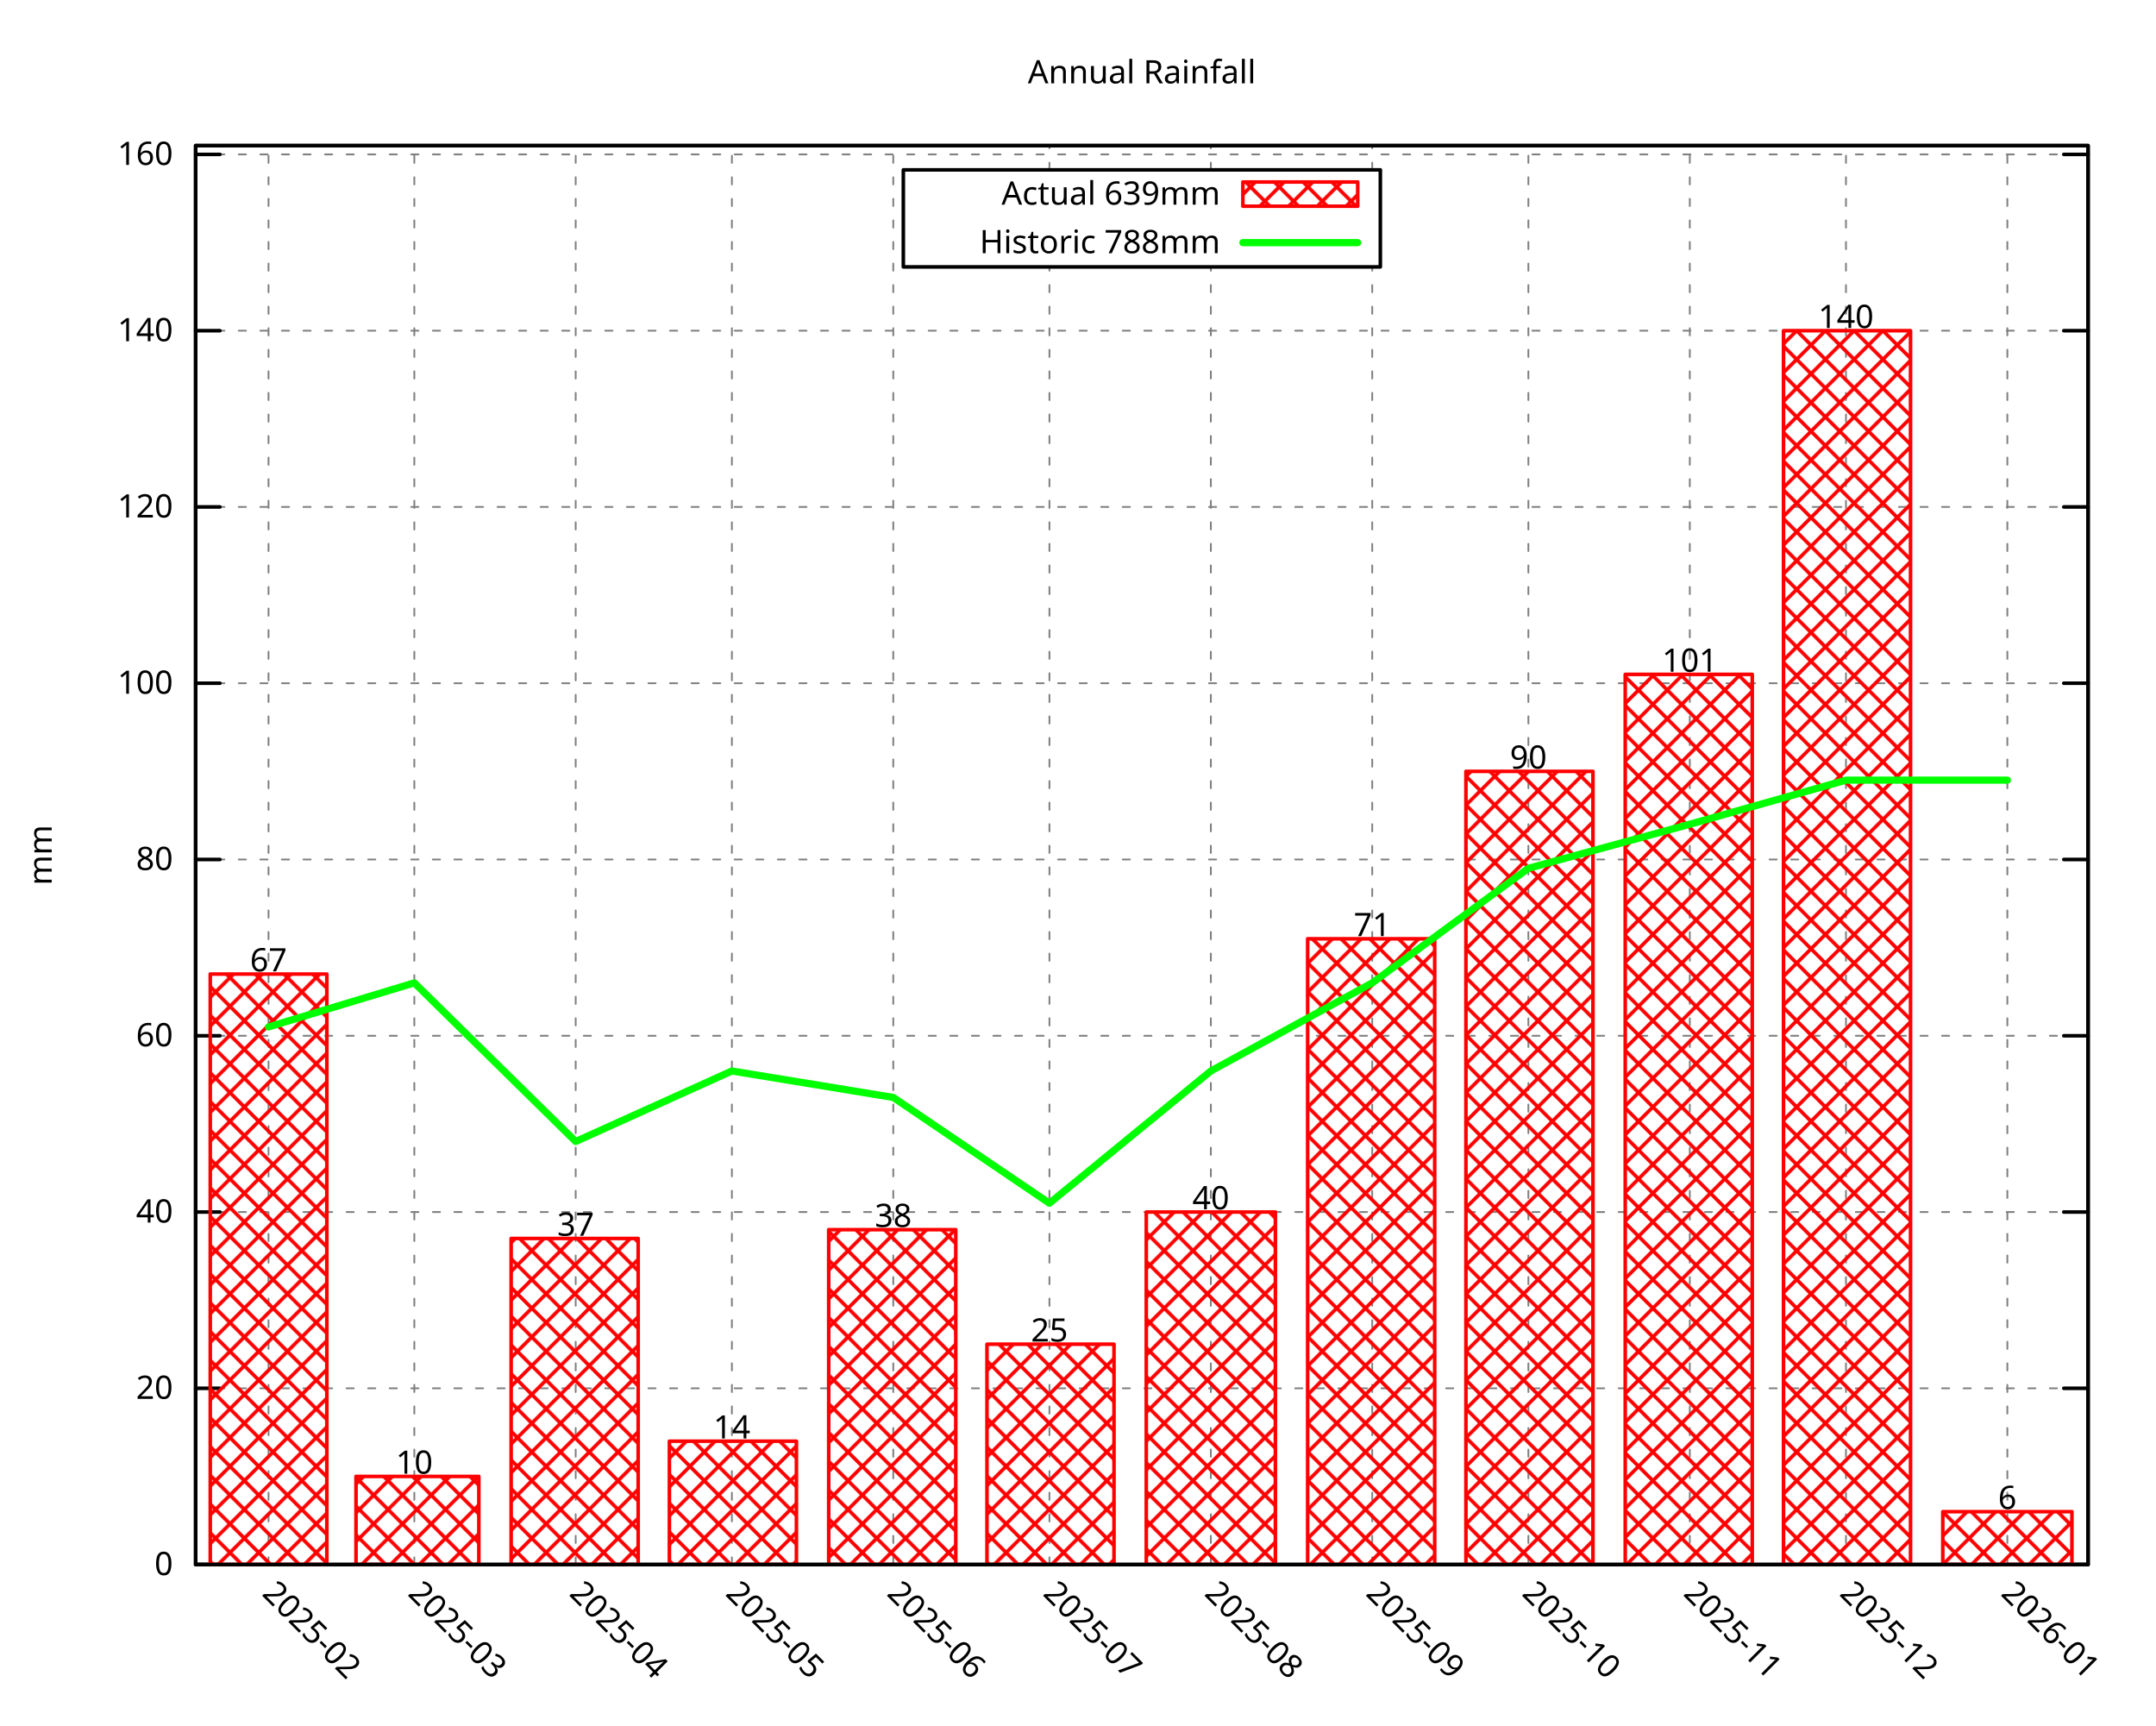
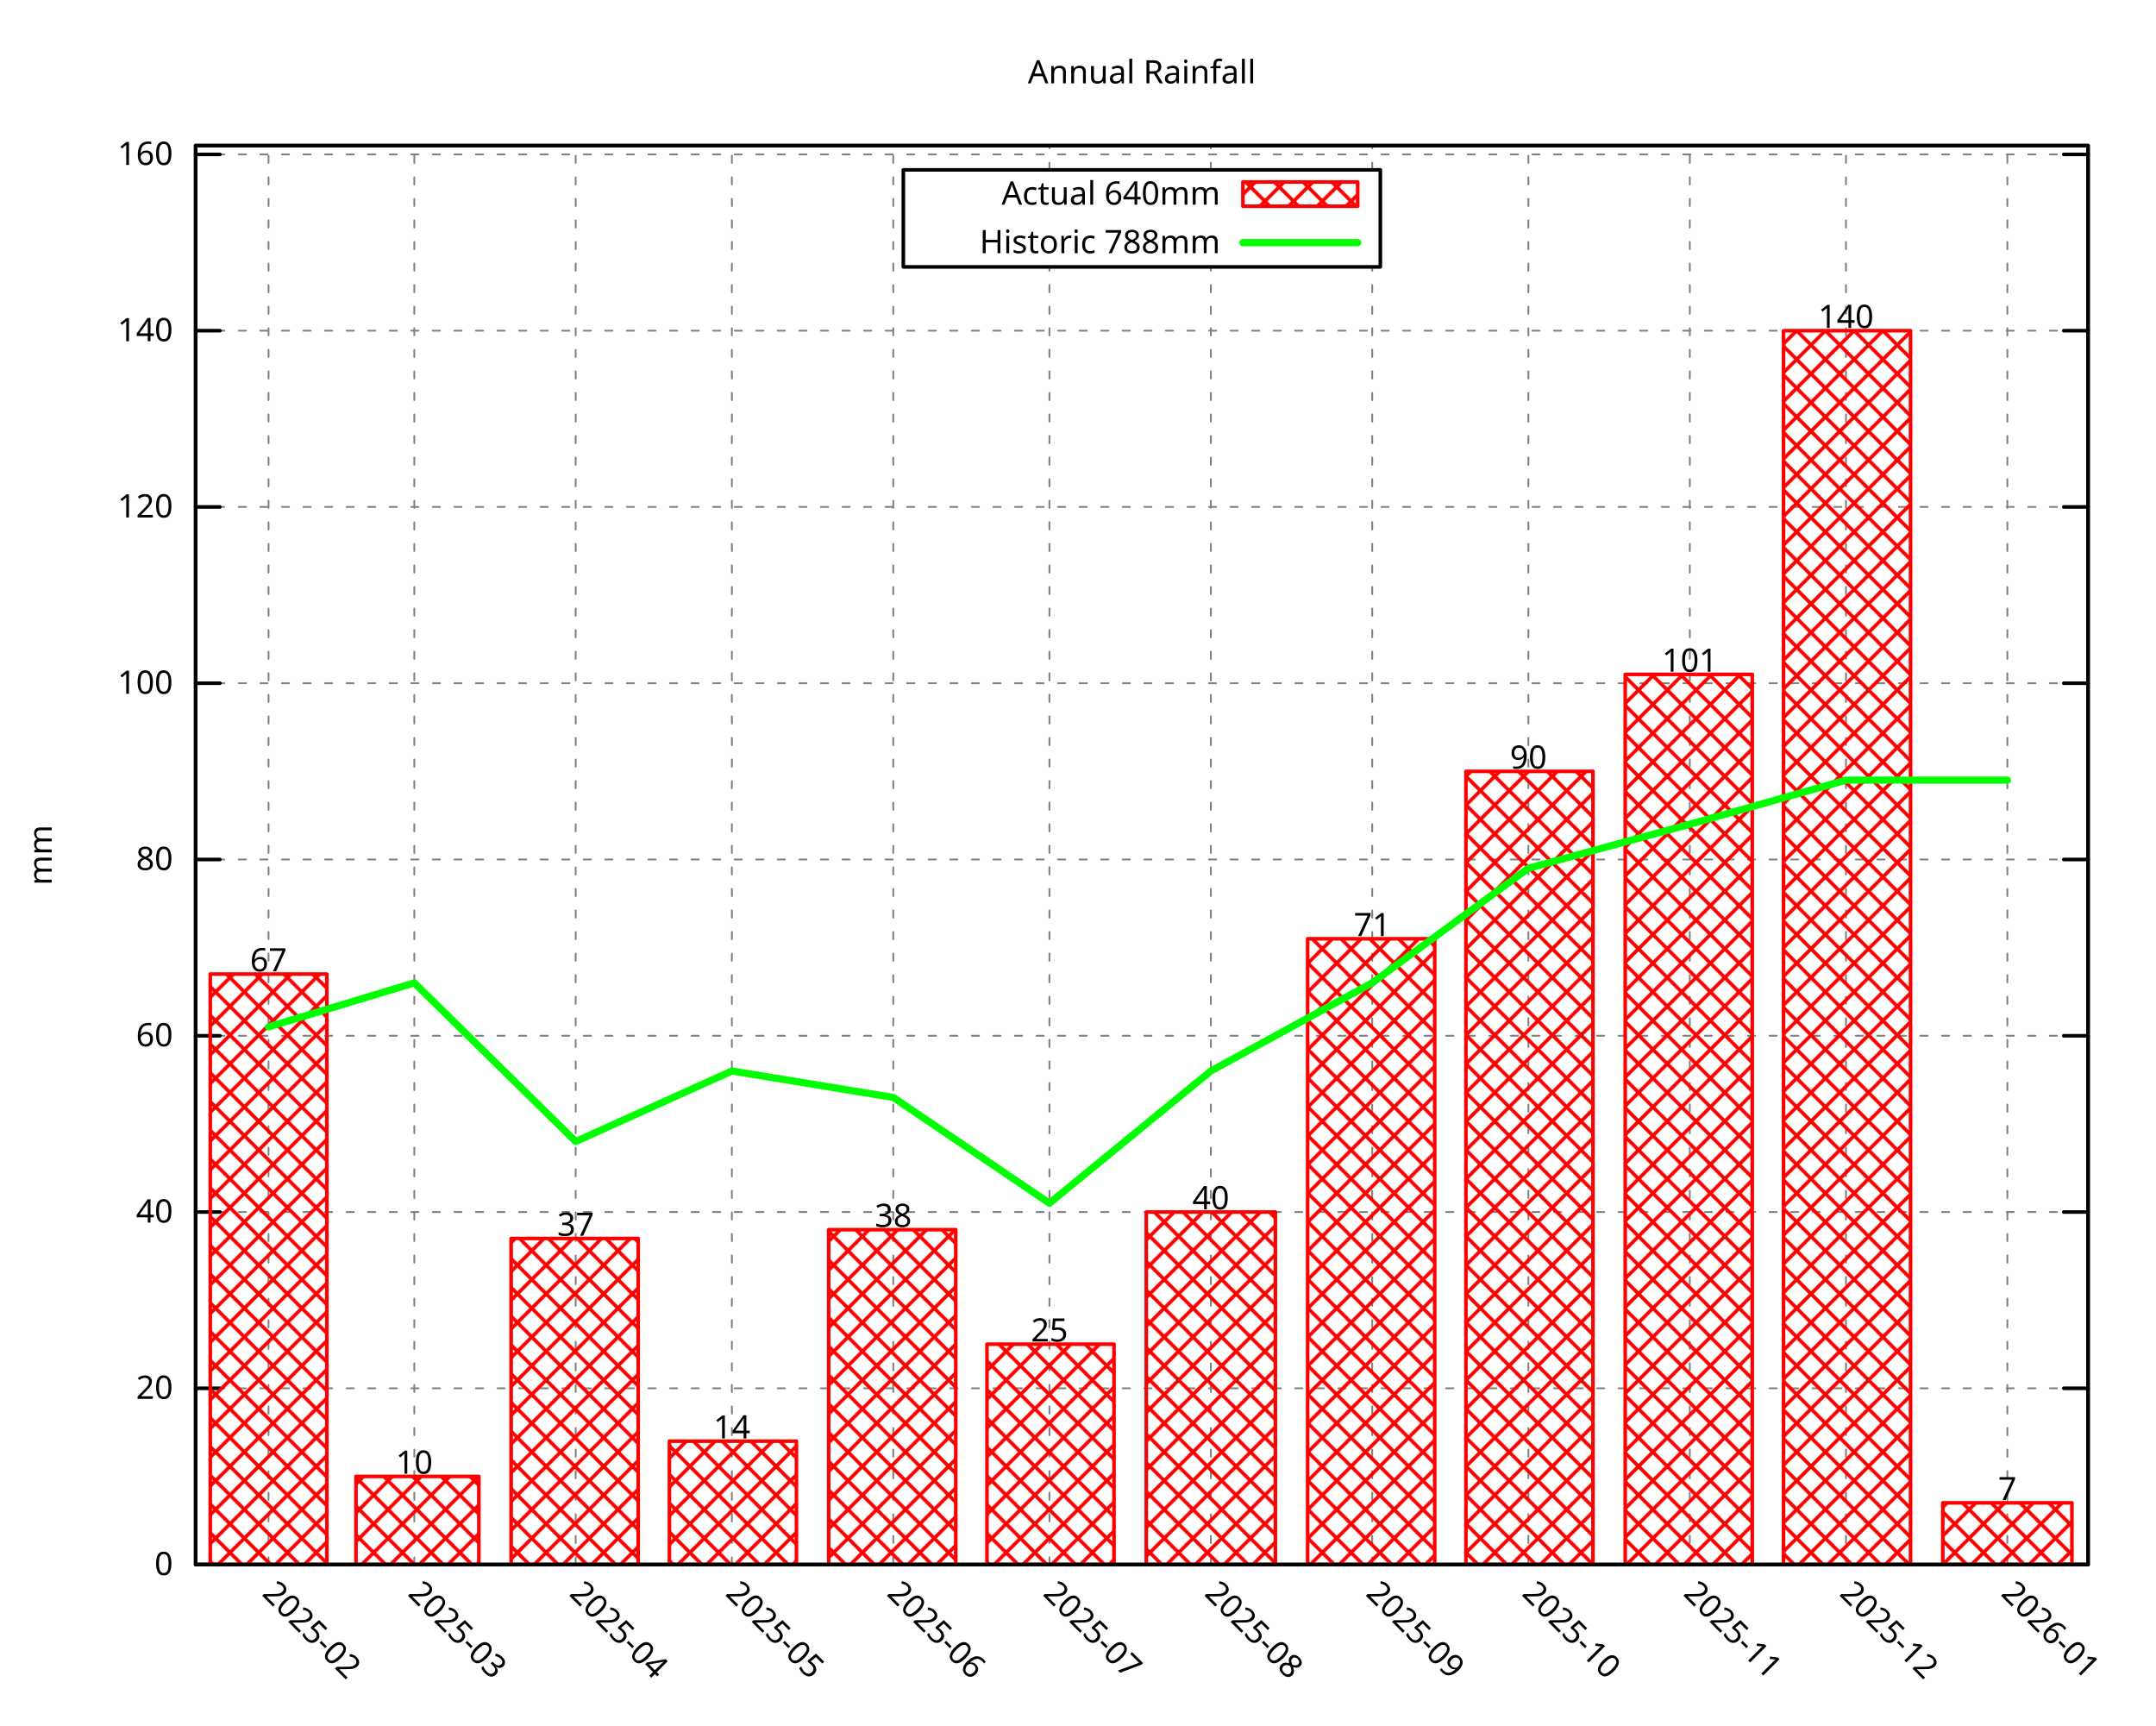
<svg xmlns="http://www.w3.org/2000/svg" xmlns:xlink="http://www.w3.org/1999/xlink" width="600" height="480" viewBox="0 0 600 480">
  <g id="gnuplot_canvas">
    <rect x="0" y="0" width="600" height="480" fill="none" />
    <defs>
      <circle id="gpDot" r="0.5" stroke-width="0.5" stroke="currentColor" />
      <path id="gpPt0" stroke-width="0.296" stroke="currentColor" d="M-1,0 h2 M0,-1 v2" />
      <path id="gpPt1" stroke-width="0.296" stroke="currentColor" d="M-1,-1 L1,1 M1,-1 L-1,1" />
      <path id="gpPt2" stroke-width="0.296" stroke="currentColor" d="M-1,0 L1,0 M0,-1 L0,1 M-1,-1 L1,1 M-1,1 L1,-1" />
      <rect id="gpPt3" stroke-width="0.296" stroke="currentColor" x="-1" y="-1" width="2" height="2" />
      <rect id="gpPt4" stroke-width="0.296" stroke="currentColor" fill="currentColor" x="-1" y="-1" width="2" height="2" />
      <circle id="gpPt5" stroke-width="0.296" stroke="currentColor" cx="0" cy="0" r="1" />
      <use xlink:href="#gpPt5" id="gpPt6" fill="currentColor" stroke="none" />
      <path id="gpPt7" stroke-width="0.296" stroke="currentColor" d="M0,-1.33 L-1.33,0.67 L1.33,0.67 z" />
      <use xlink:href="#gpPt7" id="gpPt8" fill="currentColor" stroke="none" />
      <use xlink:href="#gpPt7" id="gpPt9" stroke="currentColor" transform="rotate(180)" />
      <use xlink:href="#gpPt9" id="gpPt10" fill="currentColor" stroke="none" />
      <use xlink:href="#gpPt3" id="gpPt11" stroke="currentColor" transform="rotate(45)" />
      <use xlink:href="#gpPt11" id="gpPt12" fill="currentColor" stroke="none" />
      <path id="gpPt13" stroke-width="0.296" stroke="currentColor" d="M0,1.330 L1.265,0.411 L0.782,-1.067 L-0.782,-1.076 L-1.265,0.411 z" />
      <use xlink:href="#gpPt13" id="gpPt14" fill="currentColor" stroke="none" />
      <filter id="textbox" filterUnits="objectBoundingBox" x="0" y="0" height="1" width="1">
        <feFlood flood-color="white" flood-opacity="1" result="bgnd" />
        <feComposite in="SourceGraphic" in2="bgnd" operator="atop" />
      </filter>
      <filter id="greybox" filterUnits="objectBoundingBox" x="0" y="0" height="1" width="1">
        <feFlood flood-color="lightgrey" flood-opacity="1" result="grey" />
        <feComposite in="SourceGraphic" in2="grey" operator="atop" />
      </filter>
    </defs>
    <g fill="none" color="white" stroke="currentColor" stroke-width="1.00" stroke-linecap="round" stroke-linejoin="round">
</g>
    <g fill="none" color="black" stroke="currentColor" stroke-width="1.00" stroke-linecap="round" stroke-linejoin="round">
</g>
    <g fill="none" color="black" stroke="black" stroke-width="0.50" stroke-linecap="round" stroke-linejoin="round">
</g>
    <g fill="none" color="gray" stroke="currentColor" stroke-width="0.50" stroke-linecap="round" stroke-linejoin="round">
      <path stroke="gray" stroke-dasharray="2,4" class="gridline" d="M54.45,435.32 L581.09,435.32  " />
    </g>
    <g fill="none" color="gray" stroke="gray" stroke-width="1.00" stroke-linecap="round" stroke-linejoin="round">
</g>
    <g fill="none" color="black" stroke="currentColor" stroke-width="1.00" stroke-linecap="round" stroke-linejoin="round">
      <path stroke="black" d="M54.45,435.32 L61.20,435.32 M581.09,435.32 L574.34,435.32  " />
      <g transform="translate(48.15,438.25)" stroke="none" fill="black" font-family="Droid Sans" font-size="9.00" text-anchor="end">
        <text>
          <tspan font-family="Droid Sans"> 0</tspan>
        </text>
      </g>
    </g>
    <g fill="none" color="black" stroke="currentColor" stroke-width="1.00" stroke-linecap="round" stroke-linejoin="round">
</g>
    <g fill="none" color="black" stroke="black" stroke-width="0.50" stroke-linecap="round" stroke-linejoin="round">
</g>
    <g fill="none" color="gray" stroke="currentColor" stroke-width="0.50" stroke-linecap="round" stroke-linejoin="round">
      <path stroke="gray" stroke-dasharray="2,4" class="gridline" d="M54.45,386.28 L581.09,386.28  " />
    </g>
    <g fill="none" color="gray" stroke="gray" stroke-width="1.00" stroke-linecap="round" stroke-linejoin="round">
</g>
    <g fill="none" color="black" stroke="currentColor" stroke-width="1.00" stroke-linecap="round" stroke-linejoin="round">
      <path stroke="black" d="M54.45,386.28 L61.20,386.28 M581.09,386.28 L574.34,386.28  " />
      <g transform="translate(48.15,389.21)" stroke="none" fill="black" font-family="Droid Sans" font-size="9.00" text-anchor="end">
        <text>
          <tspan font-family="Droid Sans"> 20</tspan>
        </text>
      </g>
    </g>
    <g fill="none" color="black" stroke="currentColor" stroke-width="1.00" stroke-linecap="round" stroke-linejoin="round">
</g>
    <g fill="none" color="black" stroke="black" stroke-width="0.50" stroke-linecap="round" stroke-linejoin="round">
</g>
    <g fill="none" color="gray" stroke="currentColor" stroke-width="0.50" stroke-linecap="round" stroke-linejoin="round">
      <path stroke="gray" stroke-dasharray="2,4" class="gridline" d="M54.45,337.23 L581.09,337.23  " />
    </g>
    <g fill="none" color="gray" stroke="gray" stroke-width="1.00" stroke-linecap="round" stroke-linejoin="round">
</g>
    <g fill="none" color="black" stroke="currentColor" stroke-width="1.00" stroke-linecap="round" stroke-linejoin="round">
      <path stroke="black" d="M54.45,337.23 L61.20,337.23 M581.09,337.23 L574.34,337.23  " />
      <g transform="translate(48.15,340.16)" stroke="none" fill="black" font-family="Droid Sans" font-size="9.00" text-anchor="end">
        <text>
          <tspan font-family="Droid Sans"> 40</tspan>
        </text>
      </g>
    </g>
    <g fill="none" color="black" stroke="currentColor" stroke-width="1.00" stroke-linecap="round" stroke-linejoin="round">
</g>
    <g fill="none" color="black" stroke="black" stroke-width="0.50" stroke-linecap="round" stroke-linejoin="round">
</g>
    <g fill="none" color="gray" stroke="currentColor" stroke-width="0.50" stroke-linecap="round" stroke-linejoin="round">
      <path stroke="gray" stroke-dasharray="2,4" class="gridline" d="M54.45,288.19 L581.09,288.19  " />
    </g>
    <g fill="none" color="gray" stroke="gray" stroke-width="1.00" stroke-linecap="round" stroke-linejoin="round">
</g>
    <g fill="none" color="black" stroke="currentColor" stroke-width="1.00" stroke-linecap="round" stroke-linejoin="round">
      <path stroke="black" d="M54.45,288.19 L61.20,288.19 M581.09,288.19 L574.34,288.19  " />
      <g transform="translate(48.15,291.12)" stroke="none" fill="black" font-family="Droid Sans" font-size="9.00" text-anchor="end">
        <text>
          <tspan font-family="Droid Sans"> 60</tspan>
        </text>
      </g>
    </g>
    <g fill="none" color="black" stroke="currentColor" stroke-width="1.00" stroke-linecap="round" stroke-linejoin="round">
</g>
    <g fill="none" color="black" stroke="black" stroke-width="0.50" stroke-linecap="round" stroke-linejoin="round">
</g>
    <g fill="none" color="gray" stroke="currentColor" stroke-width="0.50" stroke-linecap="round" stroke-linejoin="round">
      <path stroke="gray" stroke-dasharray="2,4" class="gridline" d="M54.45,239.14 L581.09,239.14  " />
    </g>
    <g fill="none" color="gray" stroke="gray" stroke-width="1.00" stroke-linecap="round" stroke-linejoin="round">
</g>
    <g fill="none" color="black" stroke="currentColor" stroke-width="1.00" stroke-linecap="round" stroke-linejoin="round">
      <path stroke="black" d="M54.45,239.14 L61.20,239.14 M581.09,239.14 L574.34,239.14  " />
      <g transform="translate(48.15,242.07)" stroke="none" fill="black" font-family="Droid Sans" font-size="9.00" text-anchor="end">
        <text>
          <tspan font-family="Droid Sans"> 80</tspan>
        </text>
      </g>
    </g>
    <g fill="none" color="black" stroke="currentColor" stroke-width="1.00" stroke-linecap="round" stroke-linejoin="round">
</g>
    <g fill="none" color="black" stroke="black" stroke-width="0.50" stroke-linecap="round" stroke-linejoin="round">
</g>
    <g fill="none" color="gray" stroke="currentColor" stroke-width="0.50" stroke-linecap="round" stroke-linejoin="round">
      <path stroke="gray" stroke-dasharray="2,4" class="gridline" d="M54.45,190.10 L581.09,190.10  " />
    </g>
    <g fill="none" color="gray" stroke="gray" stroke-width="1.00" stroke-linecap="round" stroke-linejoin="round">
</g>
    <g fill="none" color="black" stroke="currentColor" stroke-width="1.00" stroke-linecap="round" stroke-linejoin="round">
      <path stroke="black" d="M54.45,190.10 L61.20,190.10 M581.09,190.10 L574.34,190.10  " />
      <g transform="translate(48.15,193.03)" stroke="none" fill="black" font-family="Droid Sans" font-size="9.00" text-anchor="end">
        <text>
          <tspan font-family="Droid Sans"> 100</tspan>
        </text>
      </g>
    </g>
    <g fill="none" color="black" stroke="currentColor" stroke-width="1.00" stroke-linecap="round" stroke-linejoin="round">
</g>
    <g fill="none" color="black" stroke="black" stroke-width="0.50" stroke-linecap="round" stroke-linejoin="round">
</g>
    <g fill="none" color="gray" stroke="currentColor" stroke-width="0.50" stroke-linecap="round" stroke-linejoin="round">
      <path stroke="gray" stroke-dasharray="2,4" class="gridline" d="M54.45,141.05 L581.09,141.05  " />
    </g>
    <g fill="none" color="gray" stroke="gray" stroke-width="1.00" stroke-linecap="round" stroke-linejoin="round">
</g>
    <g fill="none" color="black" stroke="currentColor" stroke-width="1.00" stroke-linecap="round" stroke-linejoin="round">
      <path stroke="black" d="M54.45,141.05 L61.20,141.05 M581.09,141.05 L574.34,141.05  " />
      <g transform="translate(48.15,143.98)" stroke="none" fill="black" font-family="Droid Sans" font-size="9.00" text-anchor="end">
        <text>
          <tspan font-family="Droid Sans"> 120</tspan>
        </text>
      </g>
    </g>
    <g fill="none" color="black" stroke="currentColor" stroke-width="1.00" stroke-linecap="round" stroke-linejoin="round">
</g>
    <g fill="none" color="black" stroke="black" stroke-width="0.50" stroke-linecap="round" stroke-linejoin="round">
</g>
    <g fill="none" color="gray" stroke="currentColor" stroke-width="0.50" stroke-linecap="round" stroke-linejoin="round">
      <path stroke="gray" stroke-dasharray="2,4" class="gridline" d="M54.45,92.01 L581.09,92.01  " />
    </g>
    <g fill="none" color="gray" stroke="gray" stroke-width="1.00" stroke-linecap="round" stroke-linejoin="round">
</g>
    <g fill="none" color="black" stroke="currentColor" stroke-width="1.00" stroke-linecap="round" stroke-linejoin="round">
      <path stroke="black" d="M54.45,92.01 L61.20,92.01 M581.09,92.01 L574.34,92.01  " />
      <g transform="translate(48.15,94.94)" stroke="none" fill="black" font-family="Droid Sans" font-size="9.00" text-anchor="end">
        <text>
          <tspan font-family="Droid Sans"> 140</tspan>
        </text>
      </g>
    </g>
    <g fill="none" color="black" stroke="currentColor" stroke-width="1.00" stroke-linecap="round" stroke-linejoin="round">
</g>
    <g fill="none" color="black" stroke="black" stroke-width="0.50" stroke-linecap="round" stroke-linejoin="round">
</g>
    <g fill="none" color="gray" stroke="currentColor" stroke-width="0.50" stroke-linecap="round" stroke-linejoin="round">
      <path stroke="gray" stroke-dasharray="2,4" class="gridline" d="M54.45,42.96 L581.09,42.96  " />
    </g>
    <g fill="none" color="gray" stroke="gray" stroke-width="1.00" stroke-linecap="round" stroke-linejoin="round">
</g>
    <g fill="none" color="black" stroke="currentColor" stroke-width="1.00" stroke-linecap="round" stroke-linejoin="round">
      <path stroke="black" d="M54.45,42.96 L61.20,42.96 M581.09,42.96 L574.34,42.96  " />
      <g transform="translate(48.15,45.89)" stroke="none" fill="black" font-family="Droid Sans" font-size="9.00" text-anchor="end">
        <text>
          <tspan font-family="Droid Sans"> 160</tspan>
        </text>
      </g>
    </g>
    <g fill="none" color="black" stroke="currentColor" stroke-width="1.00" stroke-linecap="round" stroke-linejoin="round">
</g>
    <g fill="none" color="black" stroke="black" stroke-width="0.50" stroke-linecap="round" stroke-linejoin="round">
</g>
    <g fill="none" color="gray" stroke="currentColor" stroke-width="0.50" stroke-linecap="round" stroke-linejoin="round">
      <path stroke="gray" stroke-dasharray="2,4" class="gridline" d="M74.73,435.32 L74.73,40.51  " />
    </g>
    <g fill="none" color="gray" stroke="gray" stroke-width="1.00" stroke-linecap="round" stroke-linejoin="round">
</g>
    <g fill="none" color="black" stroke="currentColor" stroke-width="1.00" stroke-linecap="round" stroke-linejoin="round">
      <path stroke="black" d="M74.73,435.32 M74.73,40.51  " />
      <g transform="translate(72.66,443.69) rotate(45.00)" stroke="none" fill="black" font-family="Droid Sans" font-size="9.00" text-anchor="start">
        <text>
          <tspan font-family="Droid Sans">2025-02</tspan>
        </text>
      </g>
    </g>
    <g fill="none" color="black" stroke="currentColor" stroke-width="1.00" stroke-linecap="round" stroke-linejoin="round">
</g>
    <g fill="none" color="black" stroke="black" stroke-width="0.50" stroke-linecap="round" stroke-linejoin="round">
</g>
    <g fill="none" color="gray" stroke="currentColor" stroke-width="0.50" stroke-linecap="round" stroke-linejoin="round">
      <path stroke="gray" stroke-dasharray="2,4" class="gridline" d="M115.30,435.32 L115.30,40.51  " />
    </g>
    <g fill="none" color="gray" stroke="gray" stroke-width="1.00" stroke-linecap="round" stroke-linejoin="round">
</g>
    <g fill="none" color="black" stroke="currentColor" stroke-width="1.00" stroke-linecap="round" stroke-linejoin="round">
      <path stroke="black" d="M115.30,435.32 M115.30,40.51  " />
      <g transform="translate(113.23,443.69) rotate(45.00)" stroke="none" fill="black" font-family="Droid Sans" font-size="9.00" text-anchor="start">
        <text>
          <tspan font-family="Droid Sans">2025-03</tspan>
        </text>
      </g>
    </g>
    <g fill="none" color="black" stroke="currentColor" stroke-width="1.00" stroke-linecap="round" stroke-linejoin="round">
</g>
    <g fill="none" color="black" stroke="black" stroke-width="0.50" stroke-linecap="round" stroke-linejoin="round">
</g>
    <g fill="none" color="gray" stroke="currentColor" stroke-width="0.50" stroke-linecap="round" stroke-linejoin="round">
      <path stroke="gray" stroke-dasharray="2,4" class="gridline" d="M160.21,435.32 L160.21,40.51  " />
    </g>
    <g fill="none" color="gray" stroke="gray" stroke-width="1.00" stroke-linecap="round" stroke-linejoin="round">
</g>
    <g fill="none" color="black" stroke="currentColor" stroke-width="1.00" stroke-linecap="round" stroke-linejoin="round">
      <path stroke="black" d="M160.21,435.32 M160.21,40.51  " />
      <g transform="translate(158.14,443.69) rotate(45.00)" stroke="none" fill="black" font-family="Droid Sans" font-size="9.00" text-anchor="start">
        <text>
          <tspan font-family="Droid Sans">2025-04</tspan>
        </text>
      </g>
    </g>
    <g fill="none" color="black" stroke="currentColor" stroke-width="1.00" stroke-linecap="round" stroke-linejoin="round">
</g>
    <g fill="none" color="black" stroke="black" stroke-width="0.50" stroke-linecap="round" stroke-linejoin="round">
</g>
    <g fill="none" color="gray" stroke="currentColor" stroke-width="0.50" stroke-linecap="round" stroke-linejoin="round">
      <path stroke="gray" stroke-dasharray="2,4" class="gridline" d="M203.68,435.32 L203.68,40.51  " />
    </g>
    <g fill="none" color="gray" stroke="gray" stroke-width="1.00" stroke-linecap="round" stroke-linejoin="round">
</g>
    <g fill="none" color="black" stroke="currentColor" stroke-width="1.00" stroke-linecap="round" stroke-linejoin="round">
      <path stroke="black" d="M203.68,435.32 M203.68,40.51  " />
      <g transform="translate(201.61,443.69) rotate(45.00)" stroke="none" fill="black" font-family="Droid Sans" font-size="9.00" text-anchor="start">
        <text>
          <tspan font-family="Droid Sans">2025-05</tspan>
        </text>
      </g>
    </g>
    <g fill="none" color="black" stroke="currentColor" stroke-width="1.00" stroke-linecap="round" stroke-linejoin="round">
</g>
    <g fill="none" color="black" stroke="black" stroke-width="0.50" stroke-linecap="round" stroke-linejoin="round">
</g>
    <g fill="none" color="gray" stroke="currentColor" stroke-width="0.50" stroke-linecap="round" stroke-linejoin="round">
      <path stroke="gray" stroke-dasharray="2,4" class="gridline" d="M248.59,435.32 L248.59,40.51  " />
    </g>
    <g fill="none" color="gray" stroke="gray" stroke-width="1.00" stroke-linecap="round" stroke-linejoin="round">
</g>
    <g fill="none" color="black" stroke="currentColor" stroke-width="1.00" stroke-linecap="round" stroke-linejoin="round">
      <path stroke="black" d="M248.59,435.32 M248.59,40.51  " />
      <g transform="translate(246.52,443.69) rotate(45.00)" stroke="none" fill="black" font-family="Droid Sans" font-size="9.00" text-anchor="start">
        <text>
          <tspan font-family="Droid Sans">2025-06</tspan>
        </text>
      </g>
    </g>
    <g fill="none" color="black" stroke="currentColor" stroke-width="1.00" stroke-linecap="round" stroke-linejoin="round">
</g>
    <g fill="none" color="black" stroke="black" stroke-width="0.50" stroke-linecap="round" stroke-linejoin="round">
</g>
    <g fill="none" color="gray" stroke="currentColor" stroke-width="0.50" stroke-linecap="round" stroke-linejoin="round">
      <path stroke="gray" stroke-dasharray="2,4" class="gridline" d="M292.05,435.32 L292.05,74.26 M292.05,47.26 L292.05,40.51  " />
    </g>
    <g fill="none" color="gray" stroke="gray" stroke-width="1.00" stroke-linecap="round" stroke-linejoin="round">
</g>
    <g fill="none" color="black" stroke="currentColor" stroke-width="1.00" stroke-linecap="round" stroke-linejoin="round">
      <path stroke="black" d="M292.05,435.32 M292.05,40.51  " />
      <g transform="translate(289.98,443.69) rotate(45.00)" stroke="none" fill="black" font-family="Droid Sans" font-size="9.00" text-anchor="start">
        <text>
          <tspan font-family="Droid Sans">2025-07</tspan>
        </text>
      </g>
    </g>
    <g fill="none" color="black" stroke="currentColor" stroke-width="1.00" stroke-linecap="round" stroke-linejoin="round">
</g>
    <g fill="none" color="black" stroke="black" stroke-width="0.50" stroke-linecap="round" stroke-linejoin="round">
</g>
    <g fill="none" color="gray" stroke="currentColor" stroke-width="0.50" stroke-linecap="round" stroke-linejoin="round">
      <path stroke="gray" stroke-dasharray="2,4" class="gridline" d="M336.97,435.32 L336.97,74.26 M336.97,47.26 L336.97,40.51  " />
    </g>
    <g fill="none" color="gray" stroke="gray" stroke-width="1.00" stroke-linecap="round" stroke-linejoin="round">
</g>
    <g fill="none" color="black" stroke="currentColor" stroke-width="1.00" stroke-linecap="round" stroke-linejoin="round">
      <path stroke="black" d="M336.97,435.32 M336.97,40.51  " />
      <g transform="translate(334.90,443.69) rotate(45.00)" stroke="none" fill="black" font-family="Droid Sans" font-size="9.00" text-anchor="start">
        <text>
          <tspan font-family="Droid Sans">2025-08</tspan>
        </text>
      </g>
    </g>
    <g fill="none" color="black" stroke="currentColor" stroke-width="1.00" stroke-linecap="round" stroke-linejoin="round">
</g>
    <g fill="none" color="black" stroke="black" stroke-width="0.50" stroke-linecap="round" stroke-linejoin="round">
</g>
    <g fill="none" color="gray" stroke="currentColor" stroke-width="0.50" stroke-linecap="round" stroke-linejoin="round">
      <path stroke="gray" stroke-dasharray="2,4" class="gridline" d="M381.88,435.32 L381.88,74.26 M381.88,47.26 L381.88,40.51  " />
    </g>
    <g fill="none" color="gray" stroke="gray" stroke-width="1.00" stroke-linecap="round" stroke-linejoin="round">
</g>
    <g fill="none" color="black" stroke="currentColor" stroke-width="1.00" stroke-linecap="round" stroke-linejoin="round">
      <path stroke="black" d="M381.88,435.32 M381.88,40.51  " />
      <g transform="translate(379.81,443.69) rotate(45.00)" stroke="none" fill="black" font-family="Droid Sans" font-size="9.00" text-anchor="start">
        <text>
          <tspan font-family="Droid Sans">2025-09</tspan>
        </text>
      </g>
    </g>
    <g fill="none" color="black" stroke="currentColor" stroke-width="1.00" stroke-linecap="round" stroke-linejoin="round">
</g>
    <g fill="none" color="black" stroke="black" stroke-width="0.50" stroke-linecap="round" stroke-linejoin="round">
</g>
    <g fill="none" color="gray" stroke="currentColor" stroke-width="0.50" stroke-linecap="round" stroke-linejoin="round">
      <path stroke="gray" stroke-dasharray="2,4" class="gridline" d="M425.34,435.32 L425.34,40.51  " />
    </g>
    <g fill="none" color="gray" stroke="gray" stroke-width="1.00" stroke-linecap="round" stroke-linejoin="round">
</g>
    <g fill="none" color="black" stroke="currentColor" stroke-width="1.00" stroke-linecap="round" stroke-linejoin="round">
      <path stroke="black" d="M425.34,435.32 M425.34,40.51  " />
      <g transform="translate(423.27,443.69) rotate(45.00)" stroke="none" fill="black" font-family="Droid Sans" font-size="9.00" text-anchor="start">
        <text>
          <tspan font-family="Droid Sans">2025-10</tspan>
        </text>
      </g>
    </g>
    <g fill="none" color="black" stroke="currentColor" stroke-width="1.00" stroke-linecap="round" stroke-linejoin="round">
</g>
    <g fill="none" color="black" stroke="black" stroke-width="0.50" stroke-linecap="round" stroke-linejoin="round">
</g>
    <g fill="none" color="gray" stroke="currentColor" stroke-width="0.50" stroke-linecap="round" stroke-linejoin="round">
      <path stroke="gray" stroke-dasharray="2,4" class="gridline" d="M470.26,435.32 L470.26,40.51  " />
    </g>
    <g fill="none" color="gray" stroke="gray" stroke-width="1.00" stroke-linecap="round" stroke-linejoin="round">
</g>
    <g fill="none" color="black" stroke="currentColor" stroke-width="1.00" stroke-linecap="round" stroke-linejoin="round">
      <path stroke="black" d="M470.26,435.32 M470.26,40.51  " />
      <g transform="translate(468.19,443.69) rotate(45.00)" stroke="none" fill="black" font-family="Droid Sans" font-size="9.00" text-anchor="start">
        <text>
          <tspan font-family="Droid Sans">2025-11</tspan>
        </text>
      </g>
    </g>
    <g fill="none" color="black" stroke="currentColor" stroke-width="1.00" stroke-linecap="round" stroke-linejoin="round">
</g>
    <g fill="none" color="black" stroke="black" stroke-width="0.50" stroke-linecap="round" stroke-linejoin="round">
</g>
    <g fill="none" color="gray" stroke="currentColor" stroke-width="0.50" stroke-linecap="round" stroke-linejoin="round">
      <path stroke="gray" stroke-dasharray="2,4" class="gridline" d="M513.72,435.32 L513.72,40.51  " />
    </g>
    <g fill="none" color="gray" stroke="gray" stroke-width="1.00" stroke-linecap="round" stroke-linejoin="round">
</g>
    <g fill="none" color="black" stroke="currentColor" stroke-width="1.00" stroke-linecap="round" stroke-linejoin="round">
      <path stroke="black" d="M513.72,435.32 M513.72,40.51  " />
      <g transform="translate(511.65,443.69) rotate(45.00)" stroke="none" fill="black" font-family="Droid Sans" font-size="9.00" text-anchor="start">
        <text>
          <tspan font-family="Droid Sans">2025-12</tspan>
        </text>
      </g>
    </g>
    <g fill="none" color="black" stroke="currentColor" stroke-width="1.00" stroke-linecap="round" stroke-linejoin="round">
</g>
    <g fill="none" color="black" stroke="black" stroke-width="0.50" stroke-linecap="round" stroke-linejoin="round">
</g>
    <g fill="none" color="gray" stroke="currentColor" stroke-width="0.50" stroke-linecap="round" stroke-linejoin="round">
      <path stroke="gray" stroke-dasharray="2,4" class="gridline" d="M558.63,435.32 L558.63,40.51  " />
    </g>
    <g fill="none" color="gray" stroke="gray" stroke-width="1.00" stroke-linecap="round" stroke-linejoin="round">
</g>
    <g fill="none" color="black" stroke="currentColor" stroke-width="1.00" stroke-linecap="round" stroke-linejoin="round">
      <path stroke="black" d="M558.63,435.32 M558.63,40.51  " />
      <g transform="translate(556.56,443.69) rotate(45.00)" stroke="none" fill="black" font-family="Droid Sans" font-size="9.00" text-anchor="start">
        <text>
          <tspan font-family="Droid Sans">2026-01</tspan>
        </text>
      </g>
    </g>
    <g fill="none" color="black" stroke="currentColor" stroke-width="1.00" stroke-linecap="round" stroke-linejoin="round">
</g>
    <g fill="none" color="black" stroke="currentColor" stroke-width="1.00" stroke-linecap="round" stroke-linejoin="round">
      <path stroke="black" d="M54.45,40.51 L54.45,435.32 L581.09,435.32 L581.09,40.51 L54.45,40.51 Z  " />
    </g>
    <g fill="none" color="black" stroke="currentColor" stroke-width="1.00" stroke-linecap="round" stroke-linejoin="round">
</g>
    <g fill="none" color="black" stroke="currentColor" stroke-width="1.00" stroke-linecap="round" stroke-linejoin="round">
      <path stroke="black" d="M251.39,74.26 L251.39,47.26 L384.14,47.26 L384.14,74.26 L251.39,74.26 Z  " />
    </g>
    <g id="gnuplot_plot_1">
      <g fill="none" color="black" stroke="currentColor" stroke-width="1.00" stroke-linecap="round" stroke-linejoin="round">
        <g transform="translate(339.59,56.94)" stroke="none" fill="black" font-family="Droid Sans" font-size="9.00" text-anchor="end">
          <text>
-             <tspan font-family="Droid Sans">Actual 639mm</tspan>
+             <tspan font-family="Droid Sans">Actual 640mm</tspan>
          </text>
        </g>
      </g>
      <g fill="none" color="black" stroke="currentColor" stroke-width="1.00" stroke-linecap="round" stroke-linejoin="round">
        <defs>
          <pattern id="gpPat1" patternUnits="userSpaceOnUse" x="0" y="0" width="8" height="8">
            <path style="fill:none; stroke:rgb(255,0,0)" d="M0,0 L8,8 M0,8 L8,0" />
          </pattern>
        </defs>
        <g stroke="none" shape-rendering="crispEdges">
          <polygon fill="url(#gpPat1)" points="345.89,57.38 377.84,57.38 377.84,50.63 345.89,50.63 " />
        </g>
        <path stroke="rgb(255,   0,   0)" d="M345.89,57.38 L377.84,57.38 L377.84,50.64 L345.89,50.64 L345.89,57.38 Z  " />
      </g>
      <g fill="none" color="black" stroke="currentColor" stroke-width="1.00" stroke-linecap="round" stroke-linejoin="round">
        <defs>
          <pattern id="gpPat2" patternUnits="userSpaceOnUse" x="0" y="0" width="8" height="8">
            <path style="fill:none; stroke:rgb(255,0,0)" d="M0,0 L8,8 M0,8 L8,0" />
          </pattern>
        </defs>
        <g stroke="none" shape-rendering="crispEdges">
          <polygon fill="url(#gpPat2)" points="58.51,435.32 90.97,435.32 90.97,271.01 58.51,271.01 " />
        </g>
        <path stroke="rgb(255,   0,   0)" d="M58.51,435.32 L58.51,271.02 L90.96,271.02 L90.96,435.32 L58.51,435.32 Z  " />
        <g stroke="none" shape-rendering="crispEdges">
          <polygon fill="url(#gpPat2)" points="99.07,435.32 133.27,435.32 133.27,410.79 99.07,410.79 " />
        </g>
        <path stroke="rgb(255,   0,   0)" d="M99.07,435.32 L99.07,410.80 L133.26,410.80 L133.26,435.32 L99.07,435.32 Z  " />
        <g stroke="none" shape-rendering="crispEdges">
          <polygon fill="url(#gpPat2)" points="142.25,435.32 177.61,435.32 177.61,344.58 142.25,344.58 " />
        </g>
        <path stroke="rgb(255,   0,   0)" d="M142.25,435.32 L142.25,344.59 L177.60,344.59 L177.60,435.32 L142.25,435.32 Z  " />
        <g stroke="none" shape-rendering="crispEdges">
          <polygon fill="url(#gpPat2)" points="186.29,435.32 221.65,435.32 221.65,400.98 186.29,400.98 " />
        </g>
        <path stroke="rgb(255,   0,   0)" d="M186.29,435.32 L186.29,400.99 L221.64,400.99 L221.64,435.32 L186.29,435.32 Z  " />
        <g stroke="none" shape-rendering="crispEdges">
          <polygon fill="url(#gpPat2)" points="230.62,435.32 265.99,435.32 265.99,342.13 230.62,342.13 " />
        </g>
        <path stroke="rgb(255,   0,   0)" d="M230.62,435.32 L230.62,342.14 L265.98,342.14 L265.98,435.32 L230.62,435.32 Z  " />
        <g stroke="none" shape-rendering="crispEdges">
          <polygon fill="url(#gpPat2)" points="274.67,435.32 310.03,435.32 310.03,374.00 274.67,374.00 " />
        </g>
        <path stroke="rgb(255,   0,   0)" d="M274.67,435.32 L274.67,374.01 L310.02,374.01 L310.02,435.32 L274.67,435.32 Z  " />
        <g stroke="none" shape-rendering="crispEdges">
          <polygon fill="url(#gpPat2)" points="319.00,435.32 354.94,435.32 354.94,337.22 319.00,337.22 " />
        </g>
        <path stroke="rgb(255,   0,   0)" d="M319.00,435.32 L319.00,337.23 L354.93,337.23 L354.93,435.32 L319.00,435.32 Z  " />
        <g stroke="none" shape-rendering="crispEdges">
          <polygon fill="url(#gpPat2)" points="363.91,435.32 399.28,435.32 399.28,261.20 363.91,261.20 " />
        </g>
        <path stroke="rgb(255,   0,   0)" d="M363.91,435.32 L363.91,261.21 L399.27,261.21 L399.27,435.32 L363.91,435.32 Z  " />
        <g stroke="none" shape-rendering="crispEdges">
          <polygon fill="url(#gpPat2)" points="407.96,435.32 443.32,435.32 443.32,214.61 407.96,214.61 " />
        </g>
        <path stroke="rgb(255,   0,   0)" d="M407.96,435.32 L407.96,214.62 L443.31,214.62 L443.31,435.32 L407.96,435.32 Z  " />
        <g stroke="none" shape-rendering="crispEdges">
          <polygon fill="url(#gpPat2)" points="452.29,435.32 487.65,435.32 487.65,187.63 452.29,187.63 " />
        </g>
        <path stroke="rgb(255,   0,   0)" d="M452.29,435.32 L452.29,187.64 L487.64,187.64 L487.64,435.32 L452.29,435.32 Z  " />
        <g stroke="none" shape-rendering="crispEdges">
          <polygon fill="url(#gpPat2)" points="496.34,435.32 531.70,435.32 531.70,92.00 496.34,92.00 " />
        </g>
        <path stroke="rgb(255,   0,   0)" d="M496.34,435.32 L496.34,92.01 L531.69,92.01 L531.69,435.32 L496.34,435.32 Z  " />
        <g stroke="none" shape-rendering="crispEdges">
-           <polygon fill="url(#gpPat2)" points="540.67,435.32 576.61,435.32 576.61,420.60 540.67,420.60 " />
-         </g>
-         <path stroke="rgb(255,   0,   0)" d="M540.67,435.32 L540.67,420.61 L576.60,420.61 L576.60,435.32 L540.67,435.32 Z  " />
+           <polygon fill="url(#gpPat2)" points="540.67,435.32 576.61,435.32 576.61,418.14 540.67,418.14 " />
+         </g>
+         <path stroke="rgb(255,   0,   0)" d="M540.67,435.32 L540.67,418.15 L576.60,418.15 L576.60,435.32 L540.67,435.32 Z  " />
      </g>
    </g>
    <g id="gnuplot_plot_2" fill="none">
      <g fill="none" color="black" stroke="currentColor" stroke-width="1.00" stroke-linecap="round" stroke-linejoin="round">
        <g transform="translate(74.73,270.27)" stroke="none" fill="black" font-family="Droid Sans" font-size="9.00" text-anchor="middle">
          <text>
            <tspan font-family="Droid Sans">67</tspan>
          </text>
        </g>
        <g transform="translate(115.30,410.05)" stroke="none" fill="black" font-family="Droid Sans" font-size="9.00" text-anchor="middle">
          <text>
            <tspan font-family="Droid Sans">10</tspan>
          </text>
        </g>
        <g transform="translate(160.21,343.84)" stroke="none" fill="black" font-family="Droid Sans" font-size="9.00" text-anchor="middle">
          <text>
            <tspan font-family="Droid Sans">37</tspan>
          </text>
        </g>
        <g transform="translate(203.68,400.24)" stroke="none" fill="black" font-family="Droid Sans" font-size="9.00" text-anchor="middle">
          <text>
            <tspan font-family="Droid Sans">14</tspan>
          </text>
        </g>
        <g transform="translate(248.59,341.39)" stroke="none" fill="black" font-family="Droid Sans" font-size="9.00" text-anchor="middle">
          <text>
            <tspan font-family="Droid Sans">38</tspan>
          </text>
        </g>
        <g transform="translate(292.05,373.27)" stroke="none" fill="black" font-family="Droid Sans" font-size="9.00" text-anchor="middle">
          <text>
            <tspan font-family="Droid Sans">25</tspan>
          </text>
        </g>
        <g transform="translate(336.97,336.48)" stroke="none" fill="black" font-family="Droid Sans" font-size="9.00" text-anchor="middle">
          <text>
            <tspan font-family="Droid Sans">40</tspan>
          </text>
        </g>
        <g transform="translate(381.88,260.46)" stroke="none" fill="black" font-family="Droid Sans" font-size="9.00" text-anchor="middle">
          <text>
            <tspan font-family="Droid Sans">71</tspan>
          </text>
        </g>
        <g transform="translate(425.34,213.87)" stroke="none" fill="black" font-family="Droid Sans" font-size="9.00" text-anchor="middle">
          <text>
            <tspan font-family="Droid Sans">90</tspan>
          </text>
        </g>
        <g transform="translate(470.26,186.90)" stroke="none" fill="black" font-family="Droid Sans" font-size="9.00" text-anchor="middle">
          <text>
            <tspan font-family="Droid Sans">101</tspan>
          </text>
        </g>
        <g transform="translate(513.72,91.26)" stroke="none" fill="black" font-family="Droid Sans" font-size="9.00" text-anchor="middle">
          <text>
            <tspan font-family="Droid Sans">140</tspan>
          </text>
        </g>
-         <g transform="translate(558.63,419.86)" stroke="none" fill="black" font-family="Droid Sans" font-size="9.00" text-anchor="middle">
-           <text>
-             <tspan font-family="Droid Sans">6</tspan>
+         <g transform="translate(558.63,417.41)" stroke="none" fill="black" font-family="Droid Sans" font-size="9.00" text-anchor="middle">
+           <text>
+             <tspan font-family="Droid Sans">7</tspan>
          </text>
        </g>
      </g>
    </g>
    <g id="gnuplot_plot_3">
      <g fill="none" color="white" stroke="black" stroke-width="2.00" stroke-linecap="round" stroke-linejoin="round">
</g>
      <g fill="none" color="black" stroke="currentColor" stroke-width="2.00" stroke-linecap="round" stroke-linejoin="round">
        <g transform="translate(339.59,70.44)" stroke="none" fill="black" font-family="Droid Sans" font-size="9.00" text-anchor="end">
          <text>
            <tspan font-family="Droid Sans">Historic 788mm</tspan>
          </text>
        </g>
      </g>
      <g fill="none" color="black" stroke="currentColor" stroke-width="2.00" stroke-linecap="round" stroke-linejoin="round">
        <path stroke="rgb(  0, 255,   0)" d="M345.89,67.51 L377.84,67.51 M74.73,285.73 L115.30,273.47 L160.21,317.61 L203.68,297.99 L248.59,305.35 L292.05,334.78   L336.97,297.99 L381.88,273.47 L425.34,241.59 L470.26,229.33 L513.72,217.07 L558.63,217.07  " />
      </g>
    </g>
    <g fill="none" color="black" stroke="currentColor" stroke-width="2.00" stroke-linecap="round" stroke-linejoin="round">
</g>
    <g fill="none" color="black" stroke="black" stroke-width="1.00" stroke-linecap="round" stroke-linejoin="round">
</g>
    <g fill="none" color="black" stroke="currentColor" stroke-width="1.00" stroke-linecap="round" stroke-linejoin="round">
      <path stroke="black" d="M54.45,40.51 L54.45,435.32 L581.09,435.32 L581.09,40.51 L54.45,40.51 Z  " />
      <g transform="translate(14.39,237.92) rotate(270.00)" stroke="none" fill="black" font-family="Droid Sans" font-size="9.00" text-anchor="middle">
        <text>
          <tspan font-family="Droid Sans">mm</tspan>
        </text>
      </g>
    </g>
    <g fill="none" color="black" stroke="currentColor" stroke-width="1.00" stroke-linecap="round" stroke-linejoin="round">
</g>
    <g fill="none" color="black" stroke="currentColor" stroke-width="1.00" stroke-linecap="round" stroke-linejoin="round">
      <g transform="translate(317.77,23.19)" stroke="none" fill="black" font-family="Droid Sans" font-size="9.00" text-anchor="middle">
        <text>
          <tspan font-family="Droid Sans">Annual Rainfall</tspan>
        </text>
      </g>
    </g>
    <g fill="none" color="black" stroke="currentColor" stroke-width="1.00" stroke-linecap="round" stroke-linejoin="round">
</g>
  </g>
</svg>
